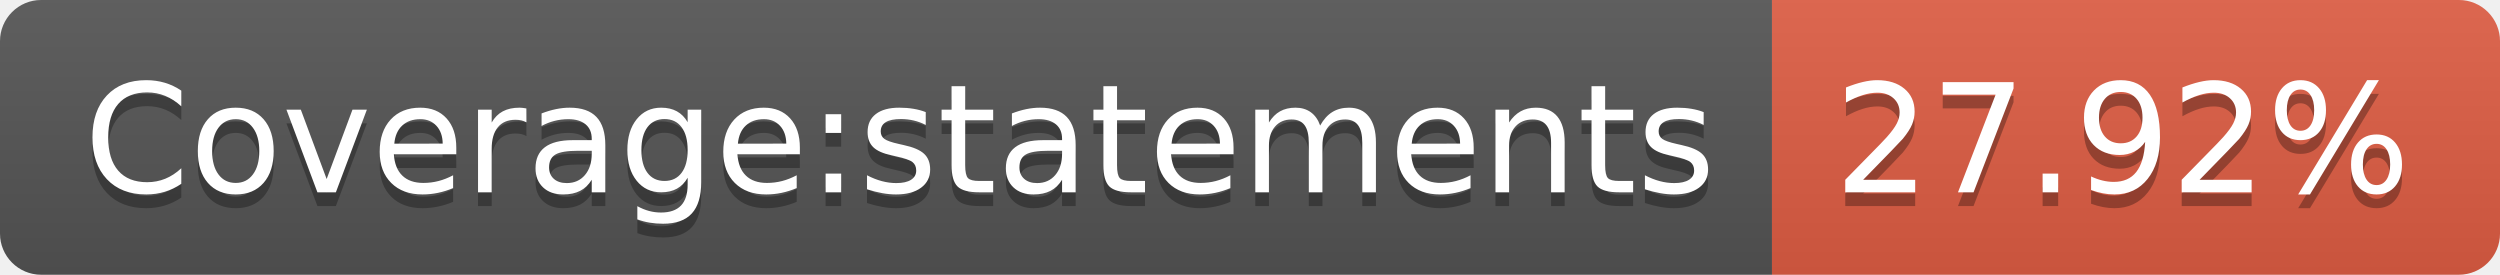
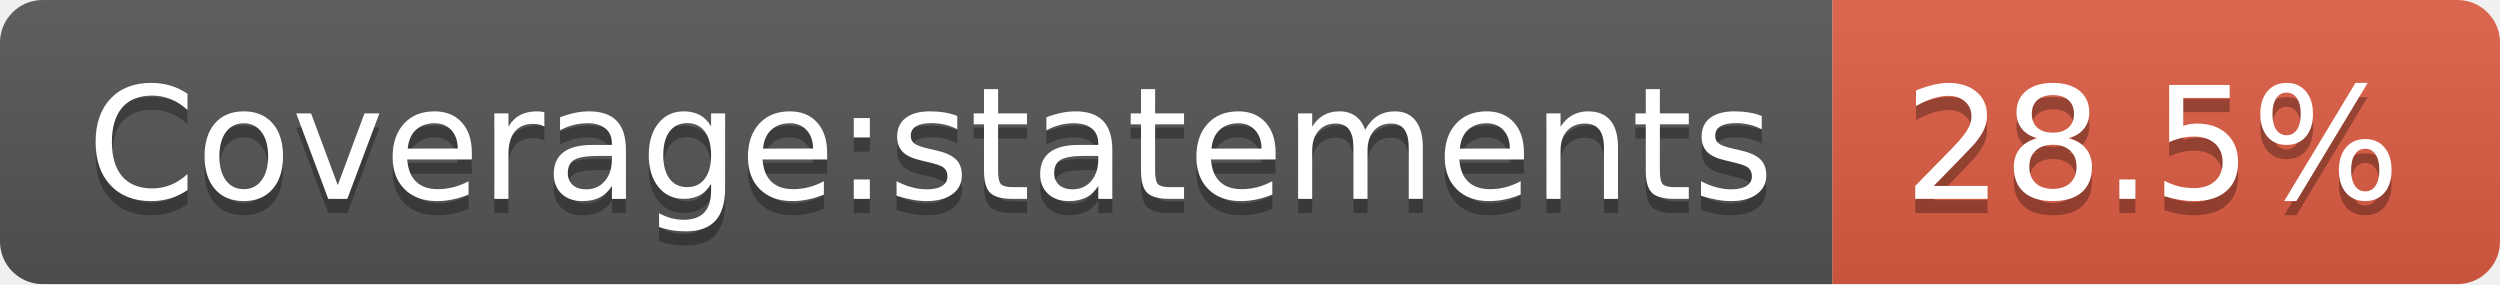
- <svg xmlns="http://www.w3.org/2000/svg" width="182" height="20" role="img" aria-label="Coverage:statements: 27.92%">
+ <svg xmlns="http://www.w3.org/2000/svg" width="176" height="20" role="img" aria-label="Coverage:statements: 28.5%">
  <linearGradient id="s" x2="0" y2="100%">
    <stop offset="0" stop-color="#bbb" stop-opacity=".1" />
    <stop offset="1" stop-opacity=".1" />
  </linearGradient>
  <clipPath id="r">
-     <rect width="182" height="20" rx="3" fill="#fff" />
+     <rect width="176" height="20" rx="3" fill="#fff" />
  </clipPath>
  <g clip-path="url(#r)">
    <rect width="129" height="20" fill="#555" />
-     <rect x="129" width="53" height="20" fill="#e05d44" />
-     <rect width="182" height="20" fill="url(#s)" />
+     <rect x="129" width="47" height="20" fill="#e05d44" />
+     <rect width="176" height="20" fill="url(#s)" />
  </g>
  <g fill="#fff" text-anchor="middle" font-family="Verdana,Geneva,DejaVu Sans,sans-serif" text-rendering="geometricPrecision" font-size="110">
    <text aria-hidden="true" x="655" y="150" fill="#010101" fill-opacity=".3" transform="scale(.1)" textLength="1190">Coverage:statements</text>
    <text x="655" y="140" transform="scale(.1)" fill="#fff" textLength="1190">Coverage:statements</text>
-     <text aria-hidden="true" x="1545" y="150" fill="#010101" fill-opacity=".3" transform="scale(.1)" textLength="430">27.92%</text>
-     <text x="1545" y="140" transform="scale(.1)" fill="#fff" textLength="430">27.92%</text>
+     <text aria-hidden="true" x="1515" y="150" fill="#010101" fill-opacity=".3" transform="scale(.1)" textLength="370">28.5%</text>
+     <text x="1515" y="140" transform="scale(.1)" fill="#fff" textLength="370">28.5%</text>
  </g>
</svg>
